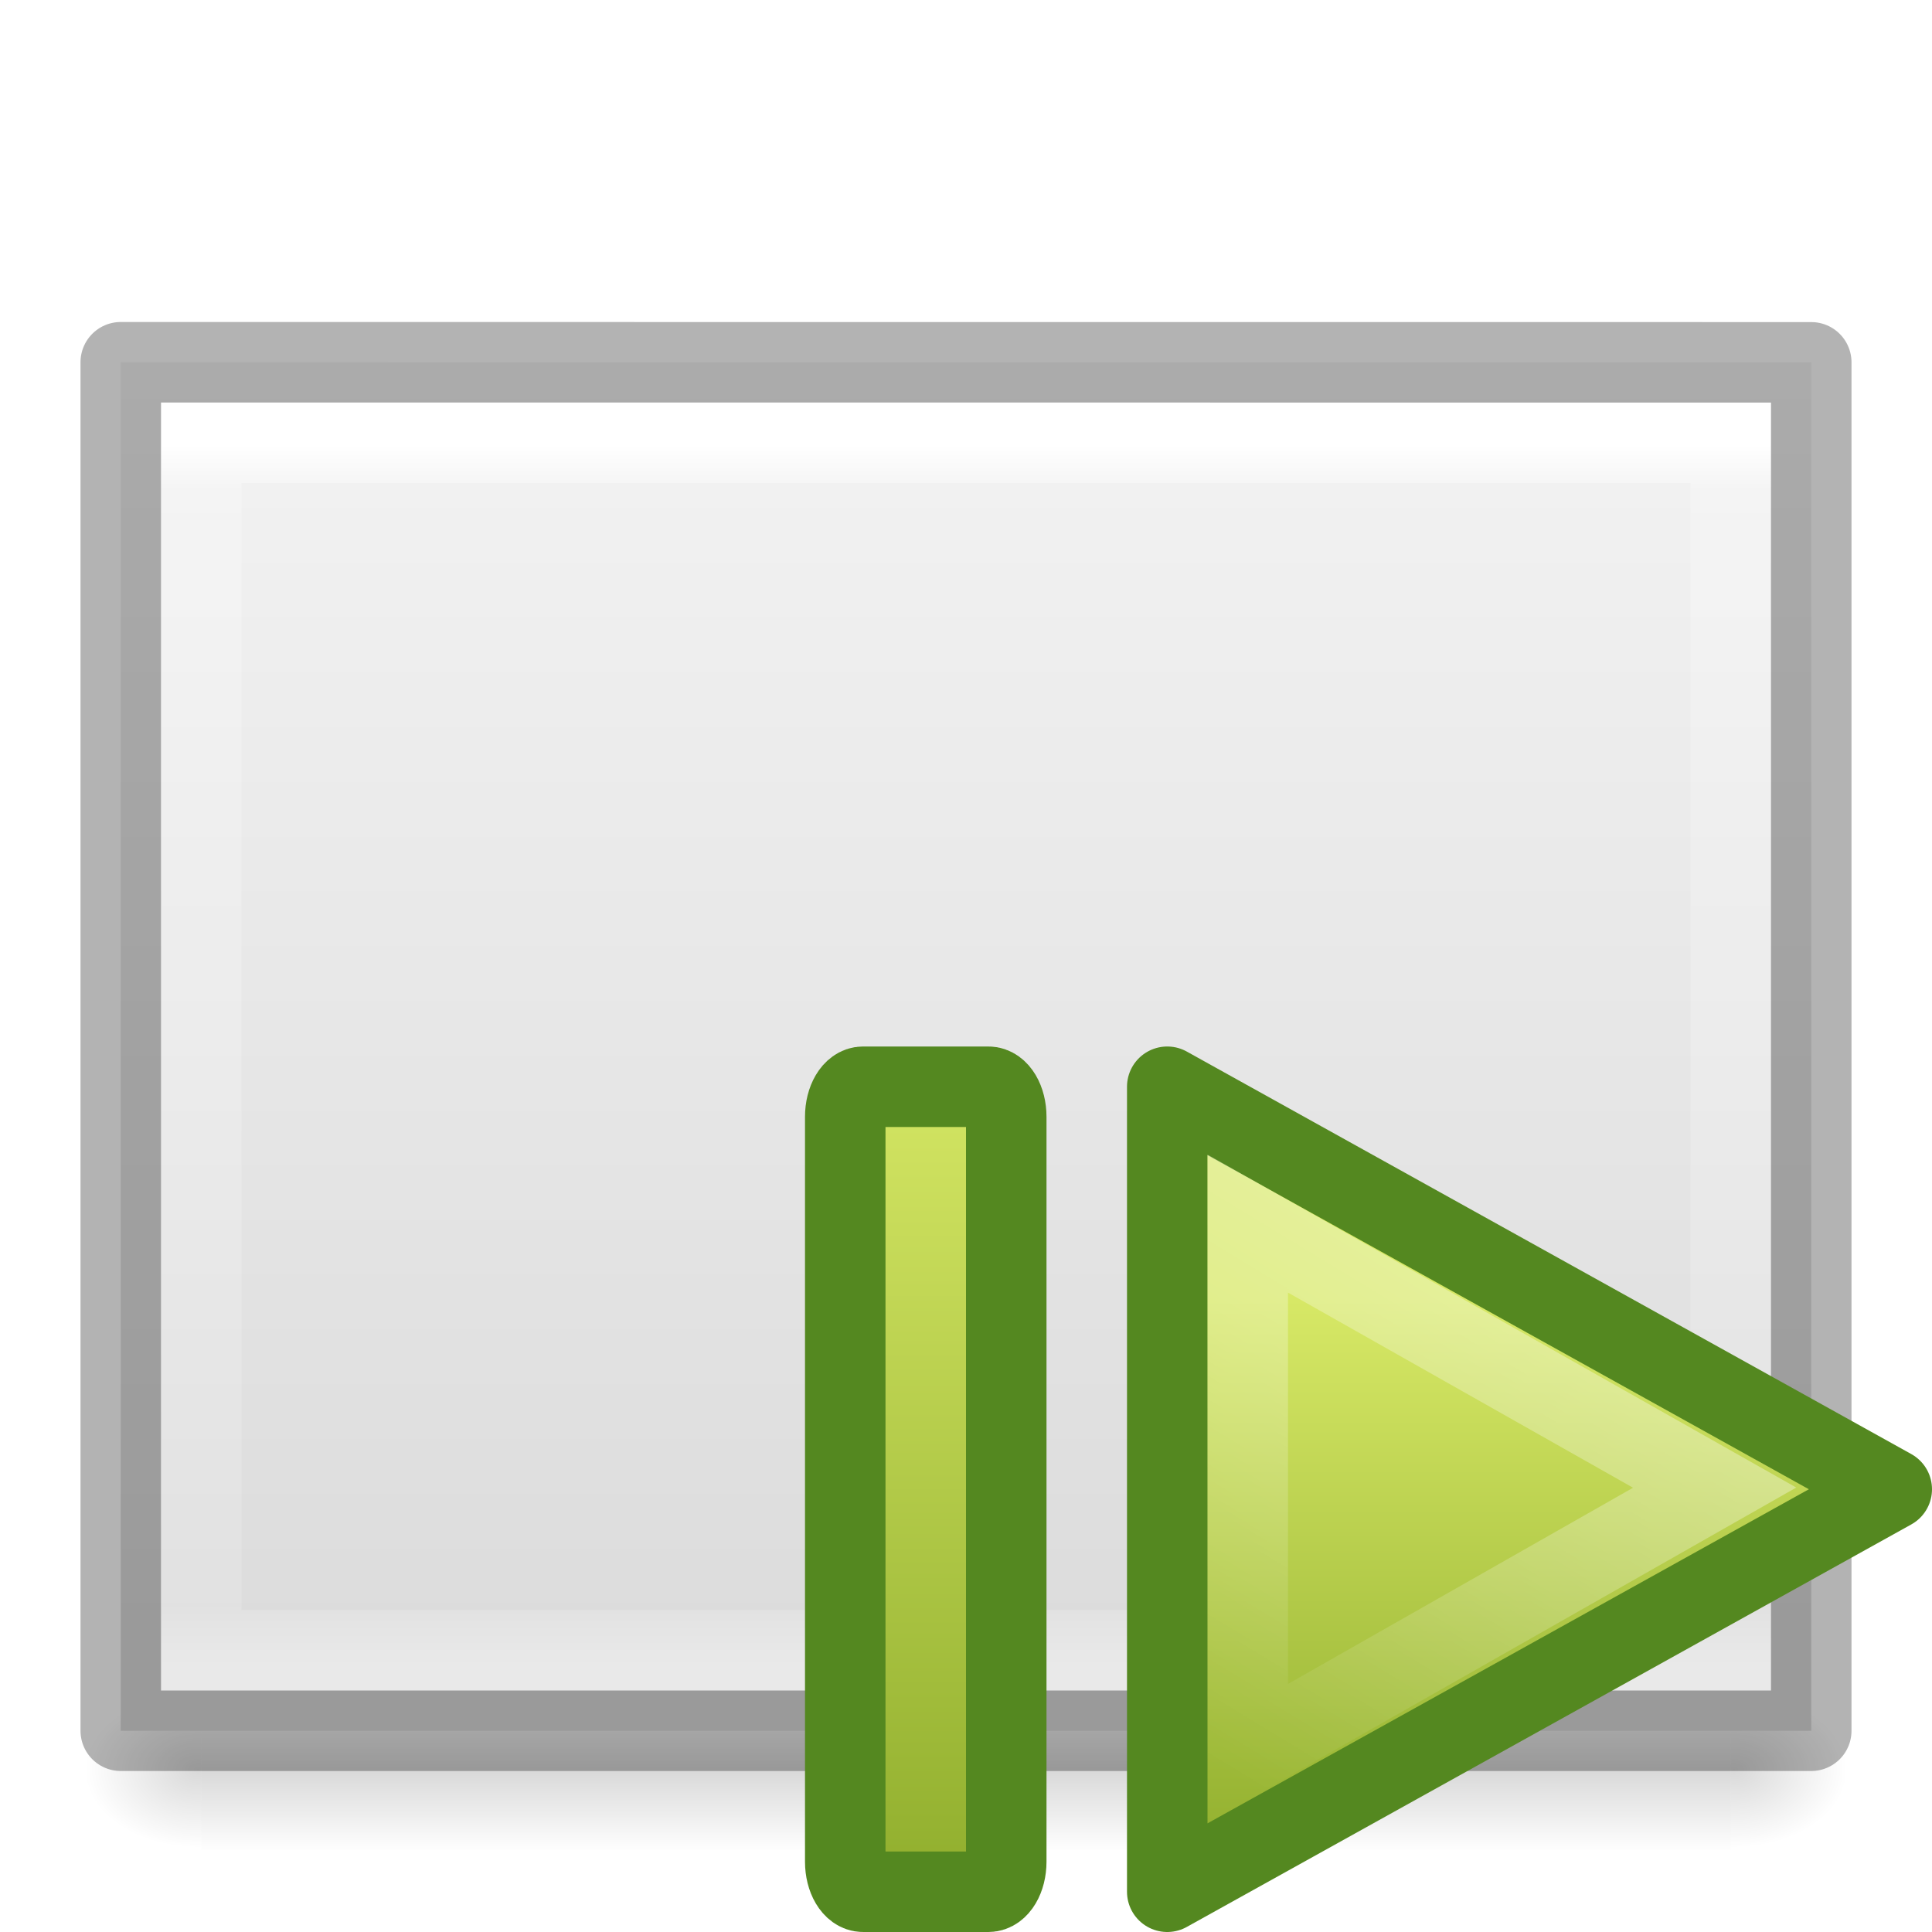
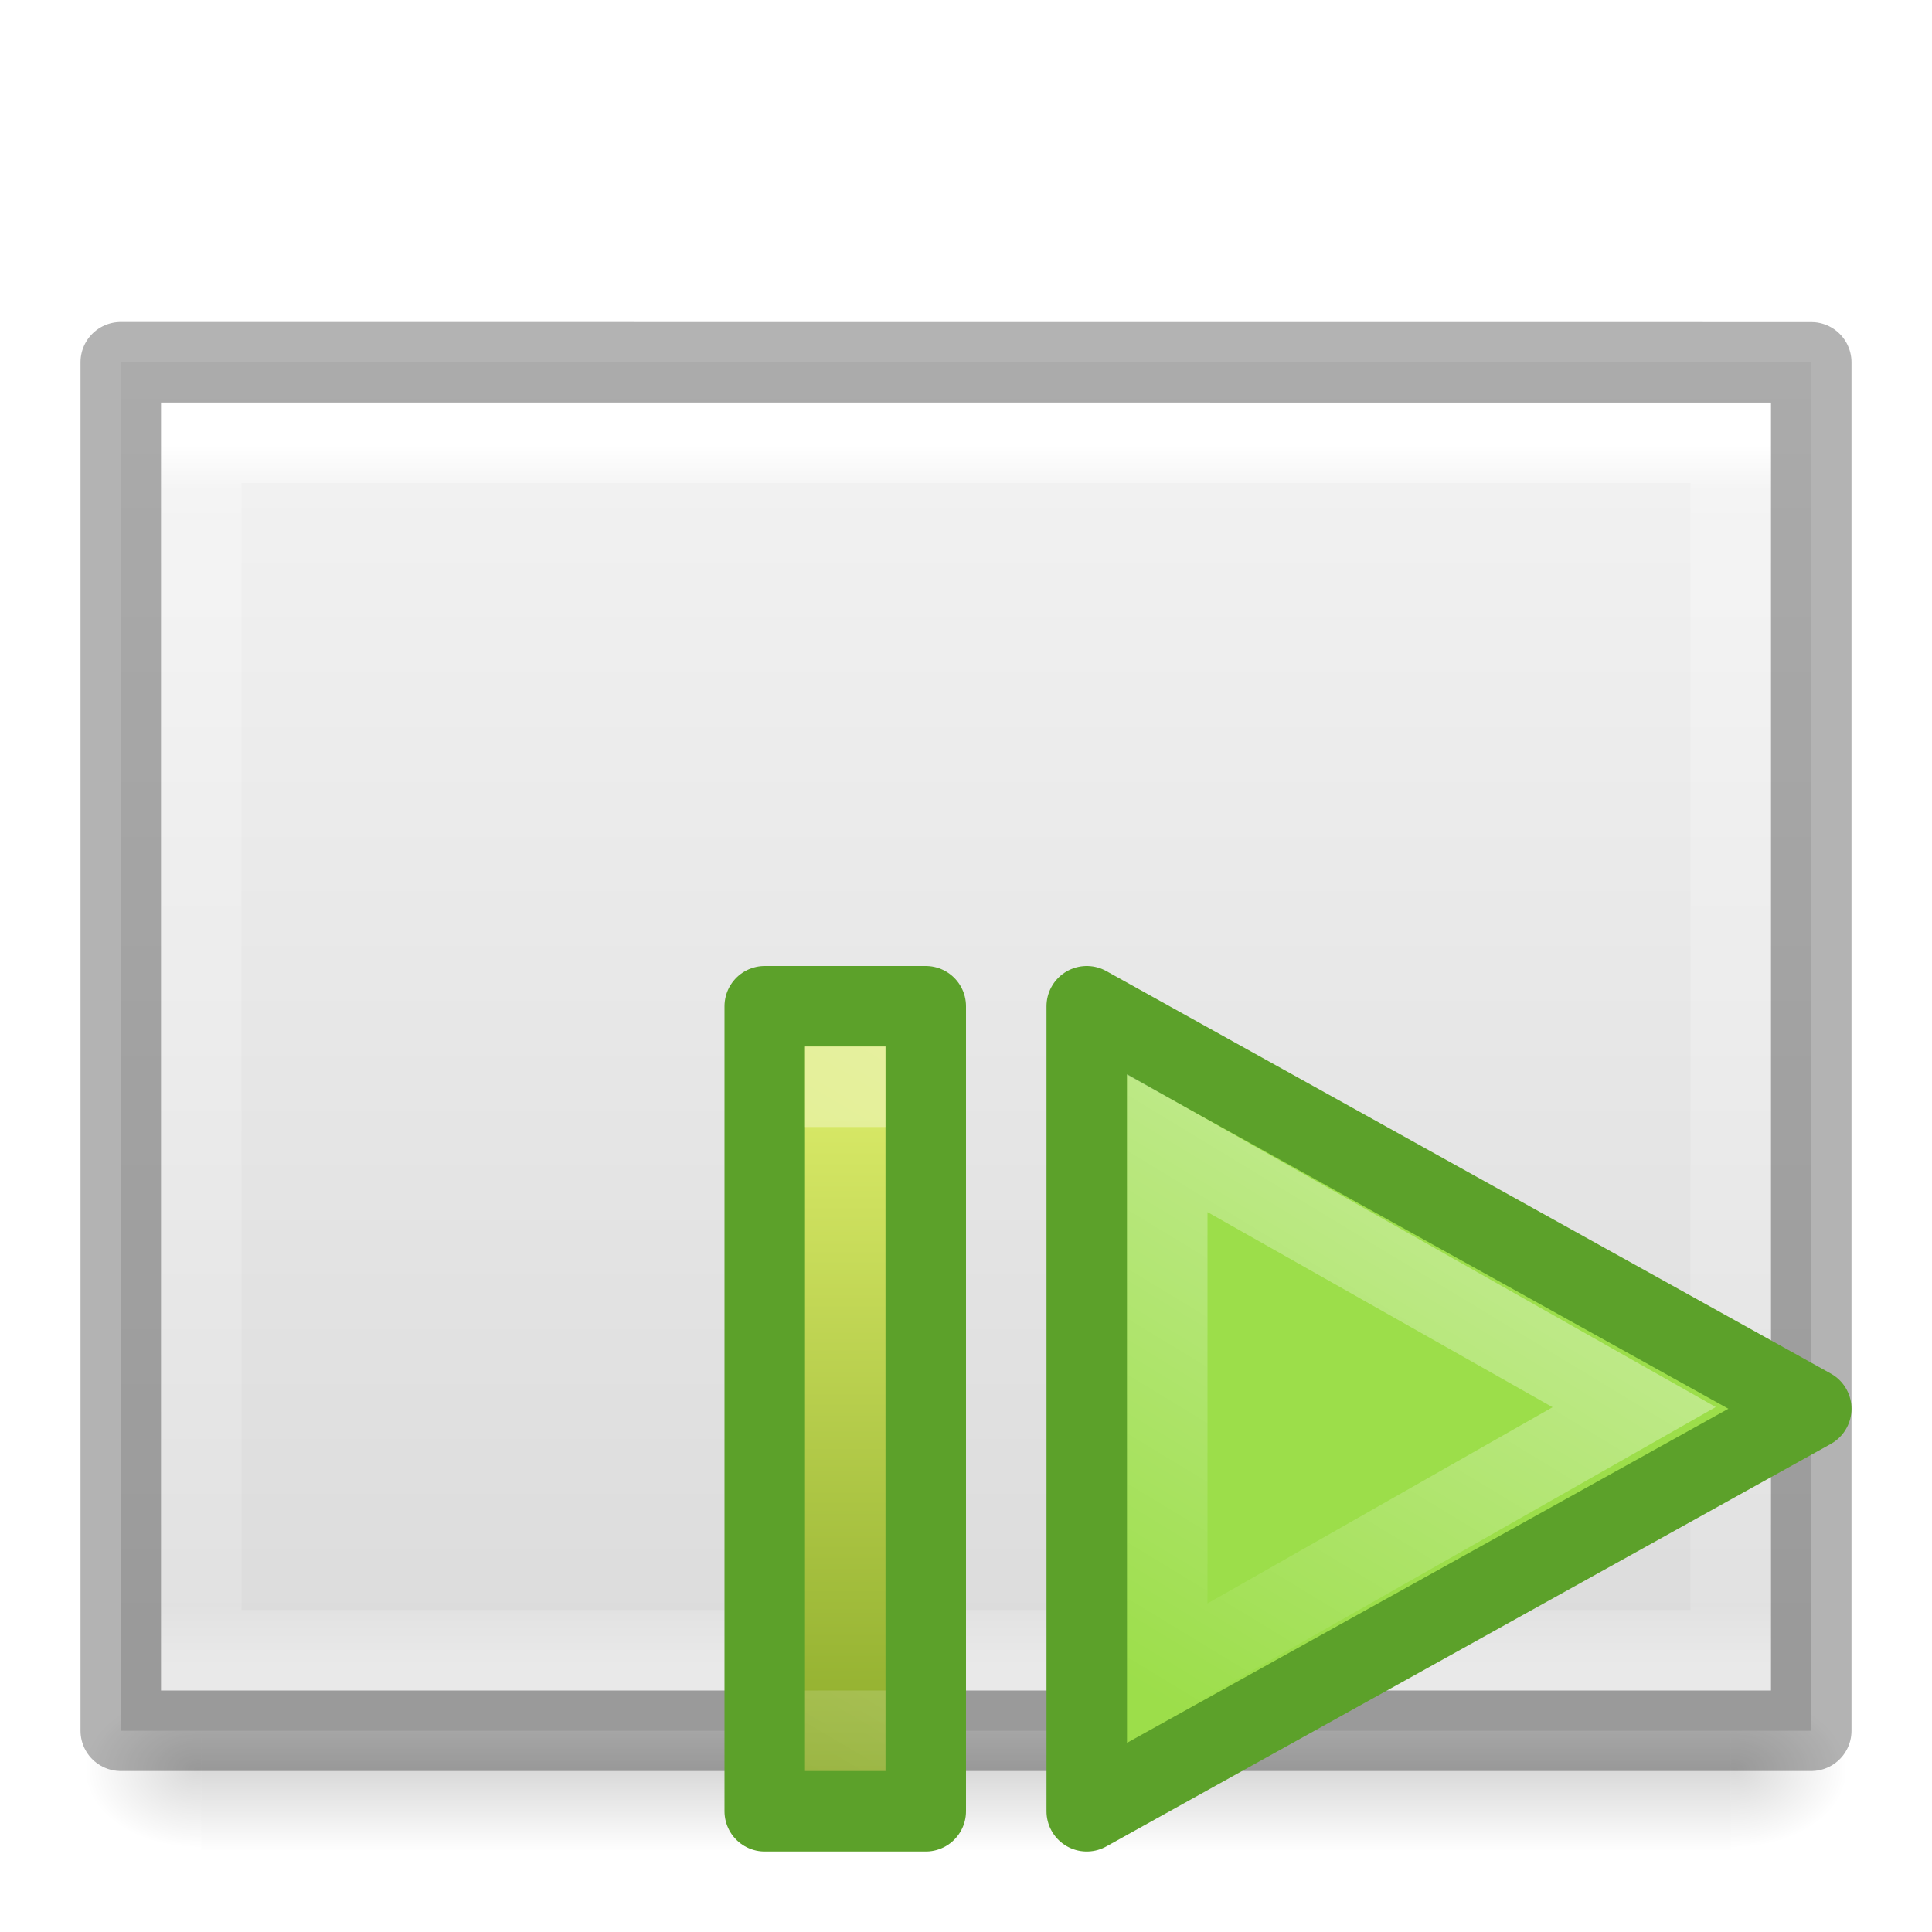
- <svg xmlns="http://www.w3.org/2000/svg" xmlns:xlink="http://www.w3.org/1999/xlink" version="1.1" width="24" height="24" id="svg3828">
-   <defs id="defs3830">
-     <linearGradient id="linearGradient3977">
-       <stop id="stop3979" style="stop-color:#ffffff;stop-opacity:1" offset="0" />
-       <stop id="stop3981" style="stop-color:#ffffff;stop-opacity:0.235" offset="0.036" />
-       <stop id="stop3983" style="stop-color:#ffffff;stop-opacity:0.157" offset="0.951" />
-       <stop id="stop3985" style="stop-color:#ffffff;stop-opacity:0.392" offset="1" />
-     </linearGradient>
-     <linearGradient id="linearGradient3600-4">
-       <stop id="stop3602-7" style="stop-color:#f4f4f4;stop-opacity:1" offset="0" />
-       <stop id="stop3604-6" style="stop-color:#dbdbdb;stop-opacity:1" offset="1" />
-     </linearGradient>
-     <linearGradient id="linearGradient5060">
-       <stop id="stop5062" style="stop-color:#000000;stop-opacity:1" offset="0" />
-       <stop id="stop5064" style="stop-color:#000000;stop-opacity:0" offset="1" />
-     </linearGradient>
-     <linearGradient id="linearGradient5048">
-       <stop id="stop5050" style="stop-color:#000000;stop-opacity:0" offset="0" />
-       <stop id="stop5056" style="stop-color:#000000;stop-opacity:1" offset="0.5" />
-       <stop id="stop5052" style="stop-color:#000000;stop-opacity:0" offset="1" />
-     </linearGradient>
-     <linearGradient x1="24" y1="5.564" x2="24" y2="43" id="linearGradient3013" xlink:href="#linearGradient3977" gradientUnits="userSpaceOnUse" gradientTransform="matrix(0.5135131,0,0,0.4054054,-0.3250621,3.270281)" />
-     <linearGradient x1="25.132" y1="0.985" x2="25.132" y2="47.013" id="linearGradient3016" xlink:href="#linearGradient3600-4" gradientUnits="userSpaceOnUse" gradientTransform="matrix(0.5999986,0,0,0.3693817,-2.400006,3.568205)" />
-     <radialGradient cx="605.714" cy="486.648" r="117.143" fx="605.714" fy="486.648" id="radialGradient3021" xlink:href="#linearGradient5060" gradientUnits="userSpaceOnUse" gradientTransform="matrix(0.01204859,0,0,0.0082353,14.23879,17.98056)" />
-     <radialGradient cx="605.714" cy="486.648" r="117.143" fx="605.714" fy="486.648" id="radialGradient3024" xlink:href="#linearGradient5060" gradientUnits="userSpaceOnUse" gradientTransform="matrix(-0.01204859,0,0,0.0082353,9.761206,17.98056)" />
-     <linearGradient x1="302.857" y1="366.648" x2="302.857" y2="609.505" id="linearGradient3027" xlink:href="#linearGradient5048" gradientUnits="userSpaceOnUse" gradientTransform="matrix(0.03934912,0,0,0.0082353,-2.221895,17.98055)" />
-     <linearGradient x1="24.139" y1="7.048" x2="24.139" y2="39.268" id="linearGradient3037" xlink:href="#linearGradient4154" gradientUnits="userSpaceOnUse" gradientTransform="matrix(0.2817955,0,0,0.2800956,12.18603,12.02218)" />
-     <linearGradient id="linearGradient4154">
-       <stop id="stop4156" style="stop-color:#ffffff;stop-opacity:1" offset="0" />
-       <stop id="stop4158" style="stop-color:#ffffff;stop-opacity:0.235" offset="0.447" />
-       <stop id="stop4160" style="stop-color:#ffffff;stop-opacity:0.157" offset="0.564" />
-       <stop id="stop4162" style="stop-color:#ffffff;stop-opacity:0.392" offset="1" />
-     </linearGradient>
-     <linearGradient id="linearGradient3242-7">
-       <stop id="stop3244-5" style="stop-color:#eef87e;stop-opacity:1" offset="0" />
-       <stop id="stop3246-9" style="stop-color:#cde34f;stop-opacity:1" offset="0.262" />
-       <stop id="stop3248-7" style="stop-color:#93b723;stop-opacity:1" offset="0.661" />
-       <stop id="stop3250-8" style="stop-color:#5a7e0d;stop-opacity:1" offset="1" />
-     </linearGradient>
-     <radialGradient cx="65.297" cy="48.216" r="31" fx="65.297" fy="48.216" id="radialGradient3910" xlink:href="#linearGradient3242-7" gradientUnits="userSpaceOnUse" gradientTransform="matrix(0,0.5254499,-0.5716256,0,46.20067,-21.12381)" />
-     <linearGradient gradientTransform="matrix(0.4857148,0,0,0.477213,-6.669077,21.68168)" gradientUnits="userSpaceOnUse" xlink:href="#linearGradient3104-5" id="linearGradient3031" y2="3.364" x2="22.004" y1="47.813" x1="22.004" />
-     <linearGradient id="linearGradient3104-5">
-       <stop offset="0" style="stop-color:#aaaaaa;stop-opacity:1" id="stop3106-2" />
-       <stop offset="1" style="stop-color:#c8c8c8;stop-opacity:1" id="stop3108-5" />
-     </linearGradient>
-     <linearGradient gradientTransform="matrix(0.4054051,0,0,0.5135135,35.90621,-0.3158429)" gradientUnits="userSpaceOnUse" xlink:href="#linearGradient3977" id="linearGradient3013-1" y2="43" x2="24" y1="5.564" x1="24" />
-     <linearGradient gradientTransform="matrix(0.4857154,0,0,0.4562967,33.97935,0.3573383)" gradientUnits="userSpaceOnUse" xlink:href="#linearGradient3600-4" id="linearGradient3016-5" y2="47.013" x2="25.132" y1="0.985" x1="25.132" />
-     <radialGradient gradientTransform="matrix(0.01204859,0,0,0.0082353,46.87531,18.98904)" gradientUnits="userSpaceOnUse" xlink:href="#linearGradient5060" id="radialGradient3021-1" fy="486.648" fx="605.714" r="117.143" cy="486.648" cx="605.714" />
-     <radialGradient gradientTransform="matrix(-0.01204859,0,0,0.0082353,44.39773,18.98904)" gradientUnits="userSpaceOnUse" xlink:href="#linearGradient5060" id="radialGradient3024-9" fy="486.648" fx="605.714" r="117.143" cy="486.648" cx="605.714" />
-     <linearGradient gradientTransform="matrix(0.0352071,0,0,0.0082353,32.91167,18.98902)" gradientUnits="userSpaceOnUse" xlink:href="#linearGradient5048" id="linearGradient3083" y2="609.505" x2="302.857" y1="366.648" x1="302.857" />
-     <linearGradient gradientTransform="matrix(0.7829823,0,0,0.7809564,-136.1247,-5.739386)" gradientUnits="userSpaceOnUse" xlink:href="#linearGradient3985-6-635-120-628-965" id="linearGradient3035" y2="24.52" x2="182" y1="33" x1="182" />
-     <linearGradient id="linearGradient3985-6-635-120-628-965">
-       <stop offset="0" style="stop-color:#ffffff;stop-opacity:1" id="stop7116" />
-       <stop offset="1" style="stop-color:#ffffff;stop-opacity:0" id="stop7118" />
-     </linearGradient>
-     <linearGradient gradientTransform="matrix(0.7237898,0,0,0.7237899,-125.2263,-4.257582)" gradientUnits="userSpaceOnUse" xlink:href="#linearGradient3985-6-635-120-628-965" id="linearGradient3038" y2="36.026" x2="188" y1="17" x1="188" />
-     <linearGradient id="linearGradient3760">
-       <stop id="stop3762" offset="0" style="stop-color:#e44343;stop-opacity:1;" />
-       <stop id="stop3764" offset="1" style="stop-color:#ac0808;stop-opacity:1;" />
-     </linearGradient>
-     <linearGradient id="linearGradient2264">
-       <stop id="stop2266" offset="0" style="stop-color:#d7e866;stop-opacity:1;" />
-       <stop id="stop2268" offset="1" style="stop-color:#8cab2a;stop-opacity:1;" />
-     </linearGradient>
-     <linearGradient y2="43.878" x2="18.037" y1="14.511" x1="18.037" gradientTransform="matrix(0.2714267,0,0,0.2553127,12.16501,11.43254)" gradientUnits="userSpaceOnUse" id="linearGradient2395" xlink:href="#linearGradient2264" />
-     <linearGradient y2="46.874" x2="13.759" y1="14.66" x1="34.404" gradientTransform="matrix(0.2166259,0,0,0.2051711,13.963,12.45546)" gradientUnits="userSpaceOnUse" id="linearGradient2392" xlink:href="#linearGradient3985-6-635-120-628-965" />
-     <linearGradient xlink:href="#linearGradient2264" id="linearGradient4255" x1="24" y1="14" x2="24" y2="23" gradientUnits="userSpaceOnUse" gradientTransform="matrix(1,0,0,1.25,-10,-4.625001)" />
-   </defs>
-   <rect width="19" height="2" x="2.5" y="21" id="rect2879" style="display:inline;overflow:visible;visibility:visible;opacity:0.15;fill:url(#linearGradient3027);fill-opacity:1;fill-rule:nonzero;stroke:none;stroke-width:1;marker:none" />
-   <path d="m 2.5,21 c 0,0 0,2 0,2 C 1.88,23.004 1,22.552 1,22 1,21.448 1.692,21 2.5,21 Z" id="path2881" style="display:inline;overflow:visible;visibility:visible;opacity:0.15;fill:url(#radialGradient3024);fill-opacity:1;fill-rule:nonzero;stroke:none;stroke-width:1;marker:none" />
-   <path d="m 21.5,21 c 0,0 0,2 0,2 0.62,0.004 1.5,-0.448 1.5,-1 0,-0.552 -0.692,-1 -1.5,-1 z" id="path2883" style="display:inline;overflow:visible;visibility:visible;opacity:0.15;fill:url(#radialGradient3021);fill-opacity:1;fill-rule:nonzero;stroke:none;stroke-width:1;marker:none" />
-   <path d="m 1.5,4.5 c 4.812,0 21,0.001 21,0.001 l 2.6e-5,16.999 c 0,0 -14,0 -21,0 0,-5.667 0,-11.333 0,-17 z" id="path4160-3" style="display:inline;fill:url(#linearGradient3016);fill-opacity:1;stroke:none" />
-   <path d="m 21.5,20.5 -19,0 0,-15 19,0 z" id="rect6741-1" style="fill:none;stroke:url(#linearGradient3013);stroke-width:1;stroke-linecap:round;stroke-linejoin:miter;stroke-miterlimit:4;stroke-dasharray:none;stroke-dashoffset:0;stroke-opacity:1" />
-   <path d="m 1.5,4.5 c 4.812,0 21,0.001 21,0.001 l 2.6e-5,16.999 c 0,0 -14,0 -21,0 0,-5.667 0,-11.333 0,-17 z" id="path4160-3-1" style="display:inline;opacity:0.3;fill:none;stroke:#000000;stroke-width:1;stroke-linecap:butt;stroke-linejoin:round;stroke-miterlimit:4;stroke-dasharray:none;stroke-dashoffset:0;stroke-opacity:1" />
-   <g id="g4241" transform="translate(0,1)">
-     <path style="display:inline;overflow:visible;visibility:visible;fill:url(#linearGradient2395);fill-opacity:1;fill-rule:evenodd;stroke:#548820;stroke-width:1;stroke-linecap:round;stroke-linejoin:round;stroke-miterlimit:4;stroke-dasharray:none;stroke-dashoffset:0;stroke-opacity:1;marker:none;marker-start:none;marker-mid:none;marker-end:none" d="m 14.5,22.5 0,-10 9,5 L 14.5,22.5 Z" id="path3375" />
-     <path style="display:inline;overflow:visible;visibility:visible;opacity:0.41;fill:none;fill-opacity:1;fill-rule:evenodd;stroke:url(#linearGradient2392);stroke-width:1;stroke-linecap:round;stroke-linejoin:miter;stroke-miterlimit:4;stroke-dasharray:none;stroke-dashoffset:0;stroke-opacity:1;marker:none;marker-start:none;marker-mid:none;marker-end:none" d="M 15.5,20.778 15.5,14.2 21.3,17.48 Z" id="path2294" />
-   </g>
-   <rect style="opacity:1;fill:url(#linearGradient4255);fill-opacity:1;stroke:#548820;stroke-width:1;stroke-linejoin:round;stroke-miterlimit:4;stroke-dasharray:none;stroke-dashoffset:0;stroke-opacity:1" id="rect4247" width="2" height="10" x="10.5" y="13.5" rx="0.221" ry="0.373" />
+ <svg xmlns="http://www.w3.org/2000/svg" xmlns:xlink="http://www.w3.org/1999/xlink" height="24" width="24">
+   <linearGradient id="a">
+     <stop offset="0" />
+     <stop offset="1" stop-opacity="0" />
+   </linearGradient>
+   <linearGradient id="b" gradientTransform="matrix(.5135131 0 0 .4054054 -.325062 3.270281)" gradientUnits="userSpaceOnUse" x1="24" x2="24" y1="5.564" y2="43">
+     <stop offset="0" stop-color="#fff" />
+     <stop offset=".036" stop-color="#fff" stop-opacity=".235" />
+     <stop offset=".951" stop-color="#fff" stop-opacity=".157" />
+     <stop offset="1" stop-color="#fff" stop-opacity=".392" />
+   </linearGradient>
+   <linearGradient id="c" gradientTransform="matrix(.5999986 0 0 .3693817 -2.400006 3.568205)" gradientUnits="userSpaceOnUse" x1="25.132" x2="25.132" y1=".985" y2="47.013">
+     <stop offset="0" stop-color="#f4f4f4" />
+     <stop offset="1" stop-color="#dbdbdb" />
+   </linearGradient>
+   <radialGradient id="d" cx="605.714" cy="486.648" gradientTransform="matrix(.01204859 0 0 .0082353 14.23879 17.98056)" gradientUnits="userSpaceOnUse" r="117.143" xlink:href="#a" />
+   <radialGradient id="e" cx="605.714" cy="486.648" gradientTransform="matrix(-.01204859 0 0 .0082353 9.761206 17.98056)" gradientUnits="userSpaceOnUse" r="117.143" xlink:href="#a" />
+   <linearGradient id="f" gradientTransform="matrix(.03934912 0 0 .0082353 -2.221895 17.98055)" gradientUnits="userSpaceOnUse" x1="302.857" x2="302.857" y1="366.648" y2="609.505">
+     <stop offset="0" stop-opacity="0" />
+     <stop offset=".5" />
+     <stop offset="1" stop-opacity="0" />
+   </linearGradient>
+   <linearGradient id="g">
+     <stop offset="0" stop-color="#fff" />
+     <stop offset="1" stop-color="#fff" stop-opacity="0" />
+   </linearGradient>
+   <linearGradient id="h" gradientTransform="matrix(.2166259 0 0 .2051711 12.963 12.45546)" gradientUnits="userSpaceOnUse" x1="34.404" x2="13.759" xlink:href="#g" y1="14.66" y2="46.874" />
+   <linearGradient id="i" gradientUnits="userSpaceOnUse" x1="10.5" x2="10.5" y1="13.853" y2="22.138">
+     <stop offset="0" stop-color="#d7e866" />
+     <stop offset="1" stop-color="#8cab2a" />
+   </linearGradient>
+   <linearGradient id="j" gradientUnits="userSpaceOnUse" x1="13" x2="6.192" xlink:href="#g" y1="12.631" y2="24.181" />
+   <path d="m2.5 21h19v2h-19z" fill="url(#f)" opacity=".15" />
+   <path d="m2.5 21v2c-.62.004-1.5-.448-1.5-1 0-.552.692-1 1.5-1z" fill="url(#e)" opacity=".15" />
+   <path d="m21.5 21v2c.62.004 1.5-.448 1.5-1 0-.552-.692-1-1.5-1z" fill="url(#d)" opacity=".15" />
+   <path d="m1.5 4.5c4.812 0 21.0.001 21.0.001l0 16.999s-14 0-21 0c0-5.667 0-11.333 0-17z" fill="url(#c)" />
+   <path d="m21.5 20.5h-19v-15h19z" fill="none" stroke="url(#b)" stroke-linecap="round" />
+   <path d="m1.5 4.5c4.812 0 21.0.001 21.0.001l0 16.999s-14 0-21 0c0-5.667 0-11.333 0-17z" fill="none" opacity=".3" stroke="#000" stroke-linejoin="round" stroke-width="1" />
+   <path d="m13.5 22.5v-10l9 5z" fill="#9cde4a" fill-rule="evenodd" stroke="#5ca12a" stroke-linecap="round" stroke-linejoin="round" />
+   <path d="m14.5 20.778v-6.578l5.8 3.28z" fill="none" opacity=".41" stroke="url(#h)" stroke-linecap="round" />
+   <path d="m9.5 12.5h2v10h-2z" fill="url(#i)" stroke="#5ca12a" stroke-linejoin="round" />
+   <path d="m10 13v1h1v-1zm0 8v1h1v-1z" fill="url(#j)" opacity=".41" />
</svg>
